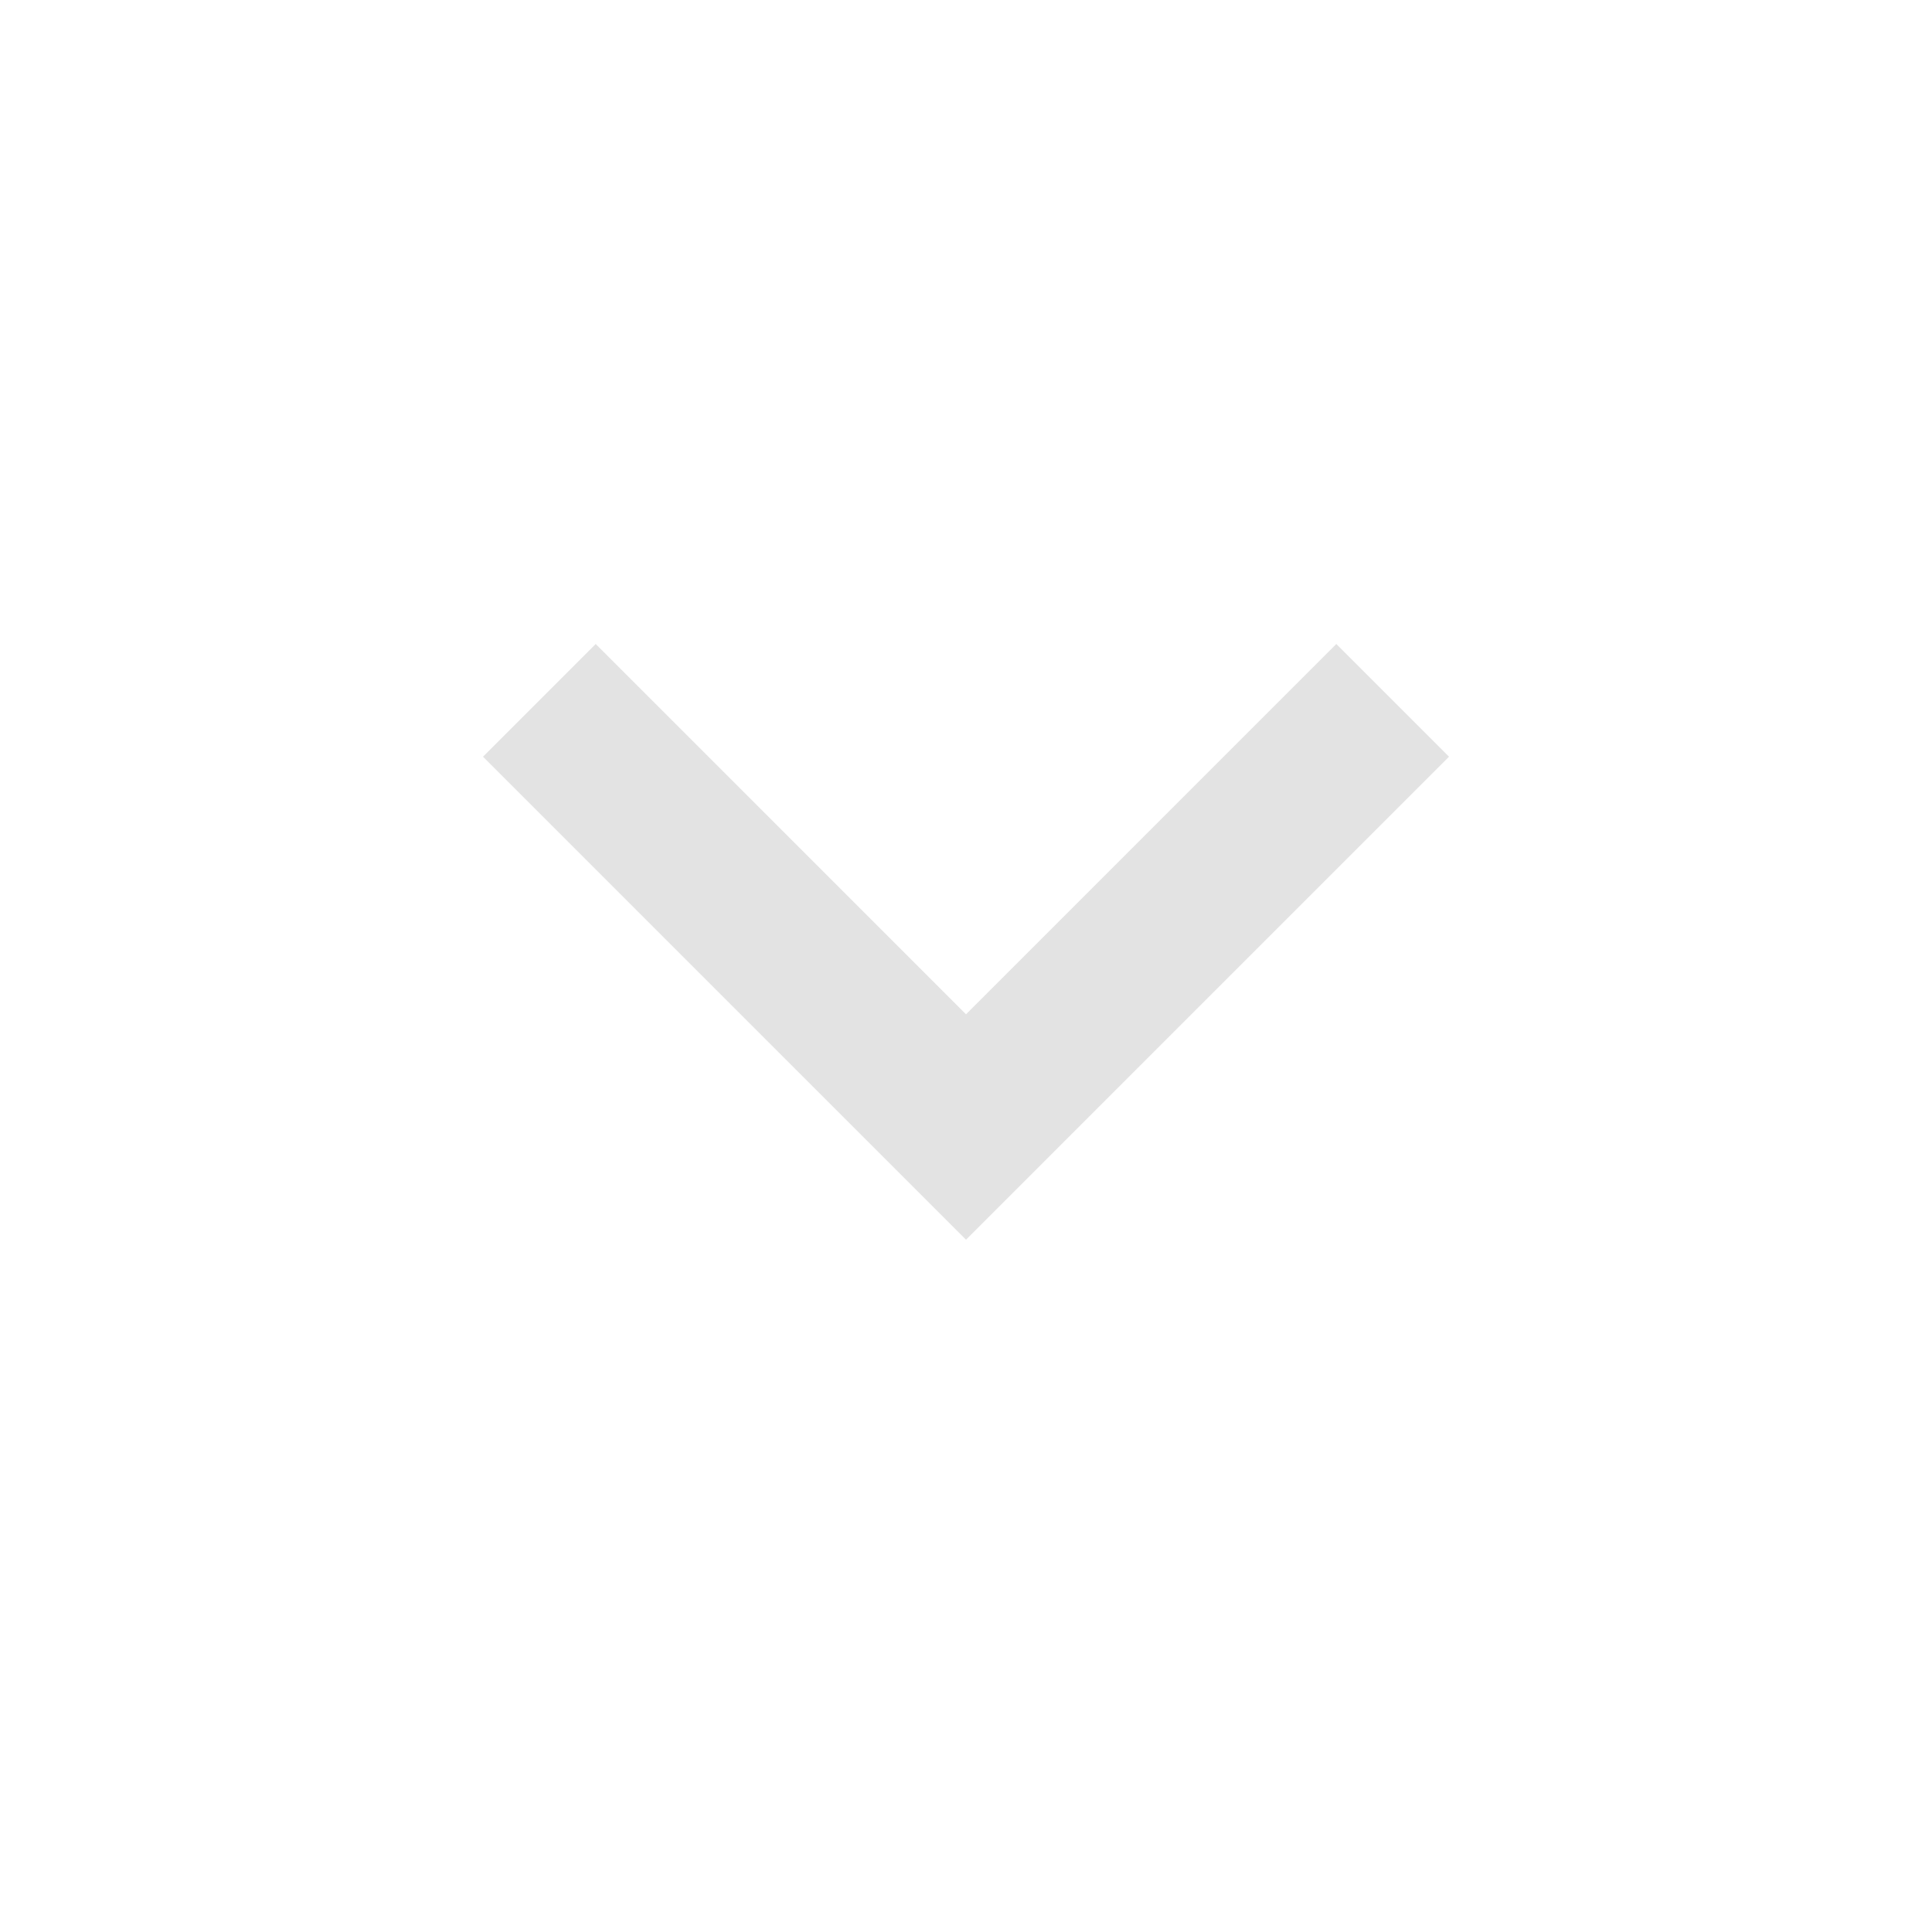
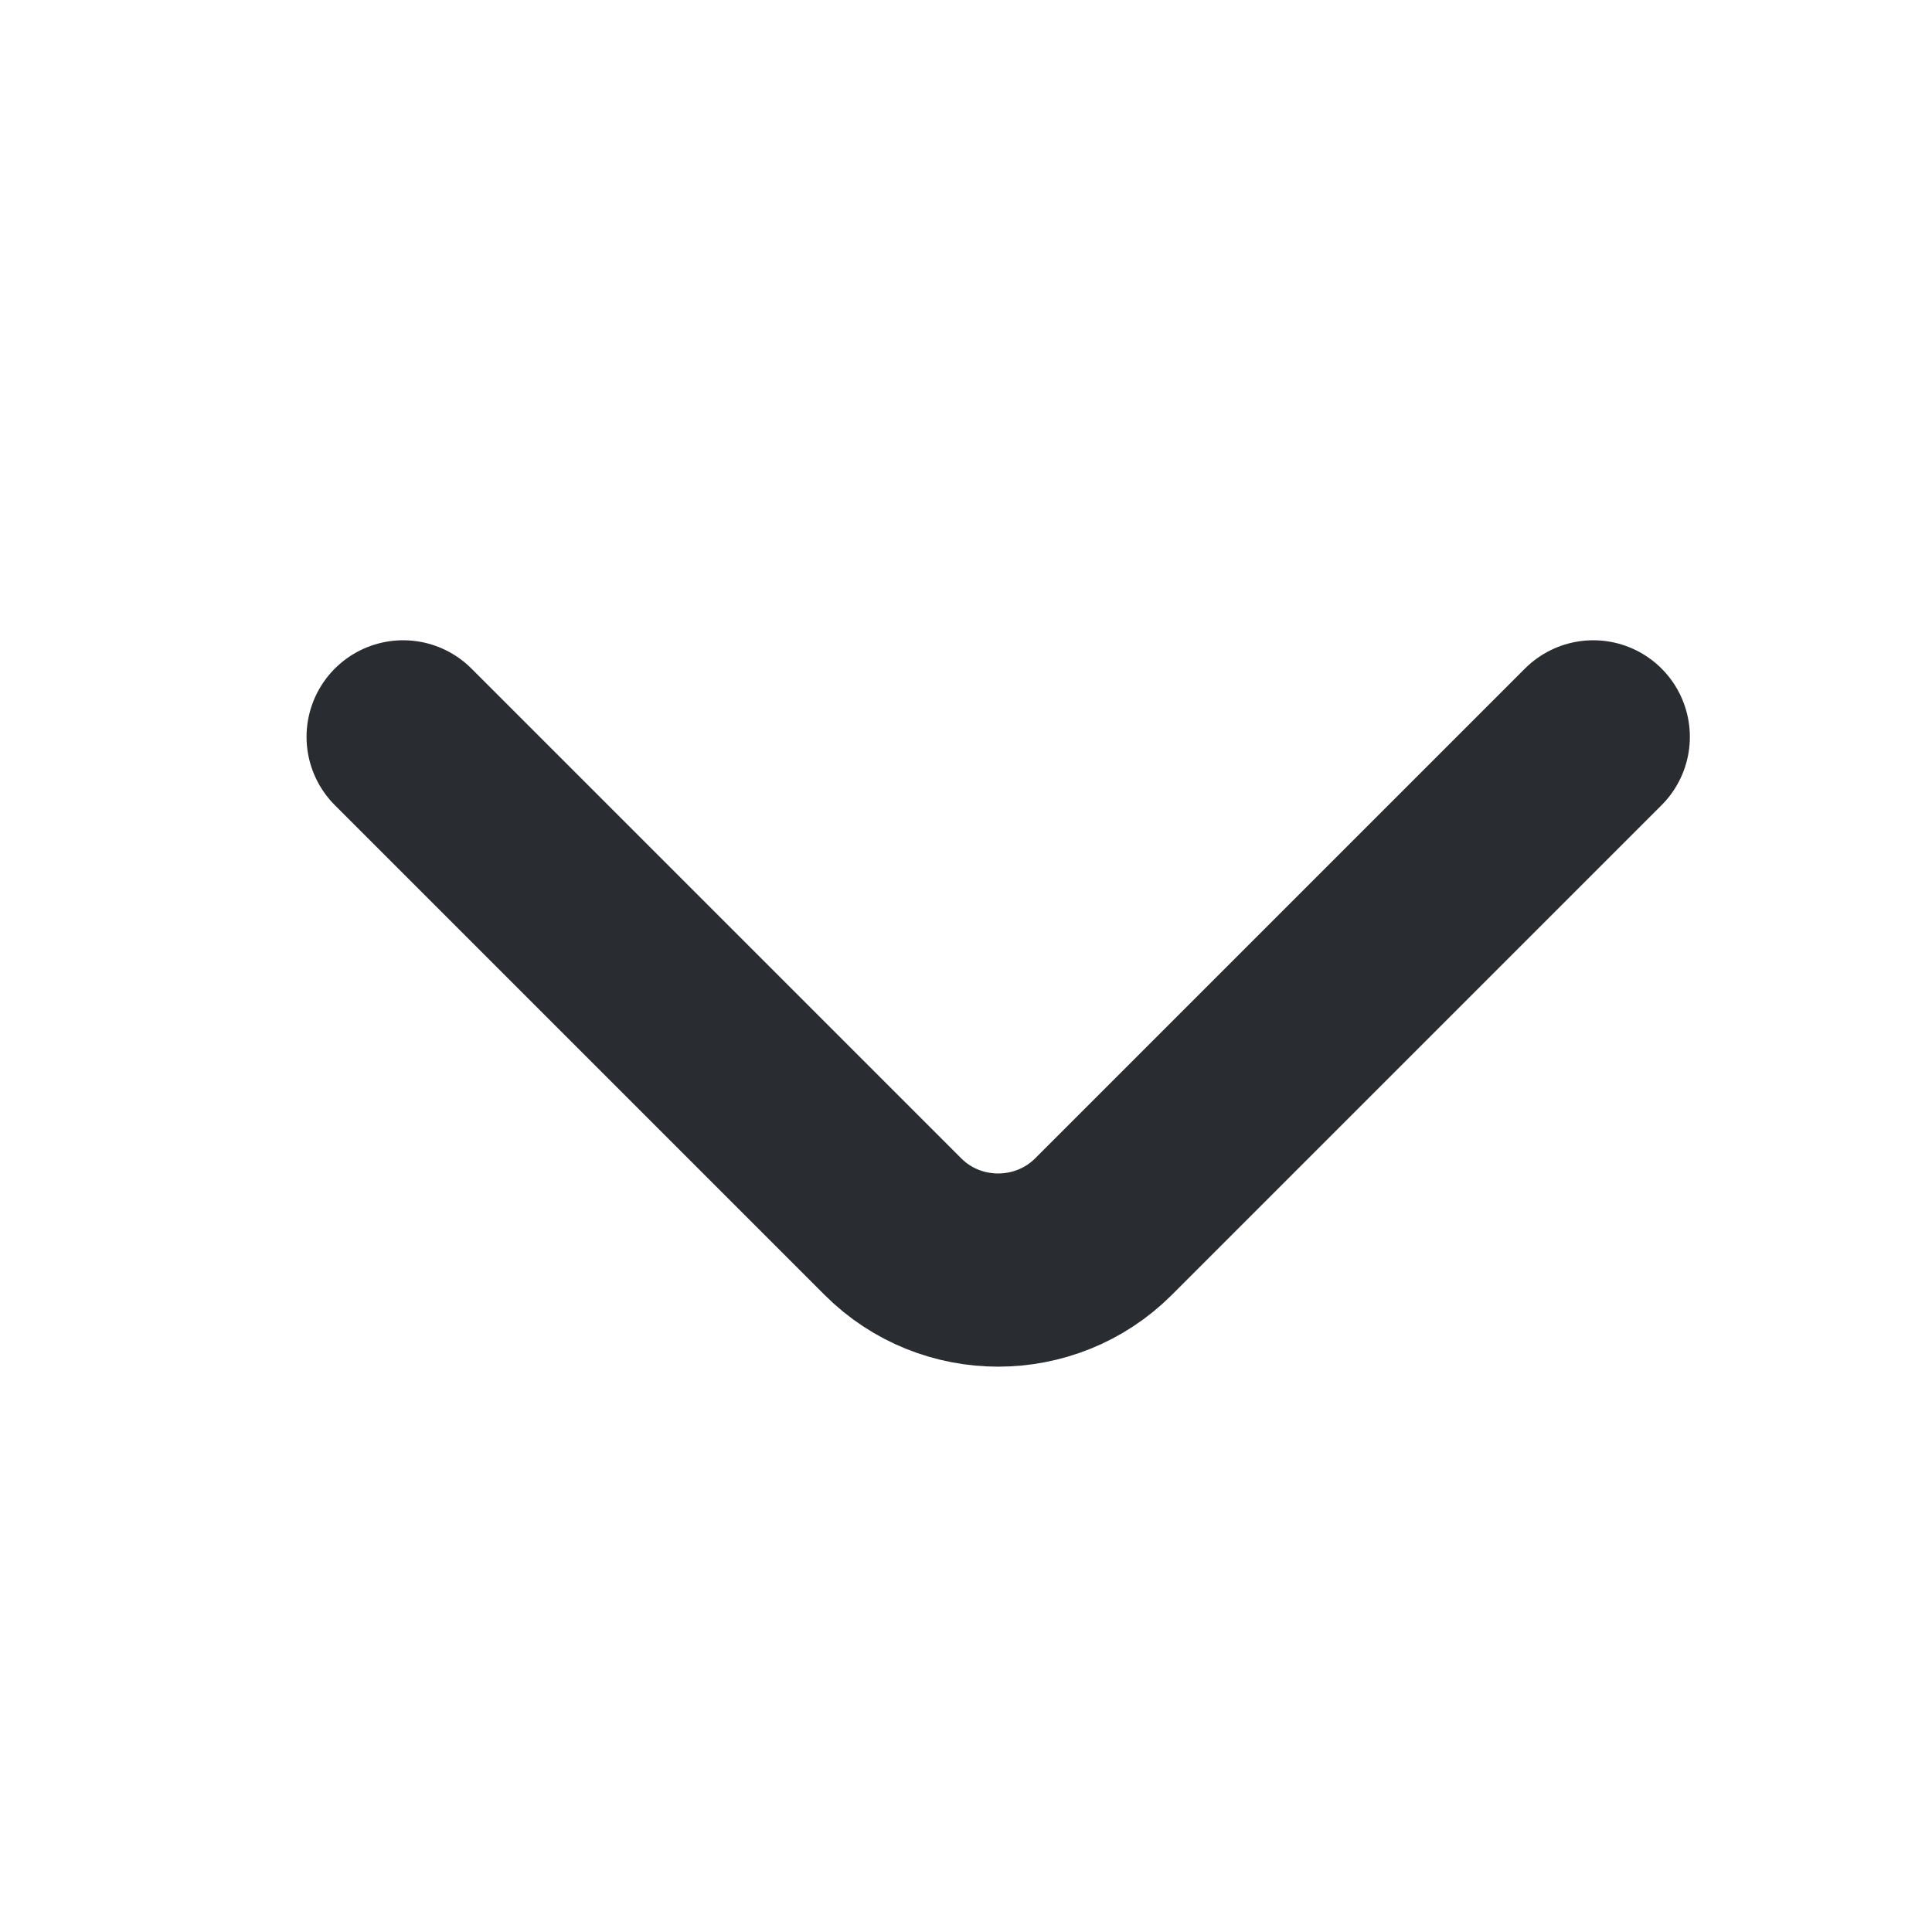
- <svg xmlns="http://www.w3.org/2000/svg" height="24px" viewBox="0 -960 960 960" width="24px" fill="#e3e3e3">
-   <path d="M480-344 240-584l56-56 184 184 184-184 56 56-240 240Z" />
+ <svg xmlns="http://www.w3.org/2000/svg" width="15" height="15" viewBox="0 0 15 15" fill="none">
+   <path d="M12.37 5.721L8.567 9.524C8.117 9.973 7.382 9.973 6.933 9.524L3.13 5.721" stroke="#292D32" stroke-width="1.5" stroke-miterlimit="10" stroke-linecap="round" stroke-linejoin="round" />
</svg>
